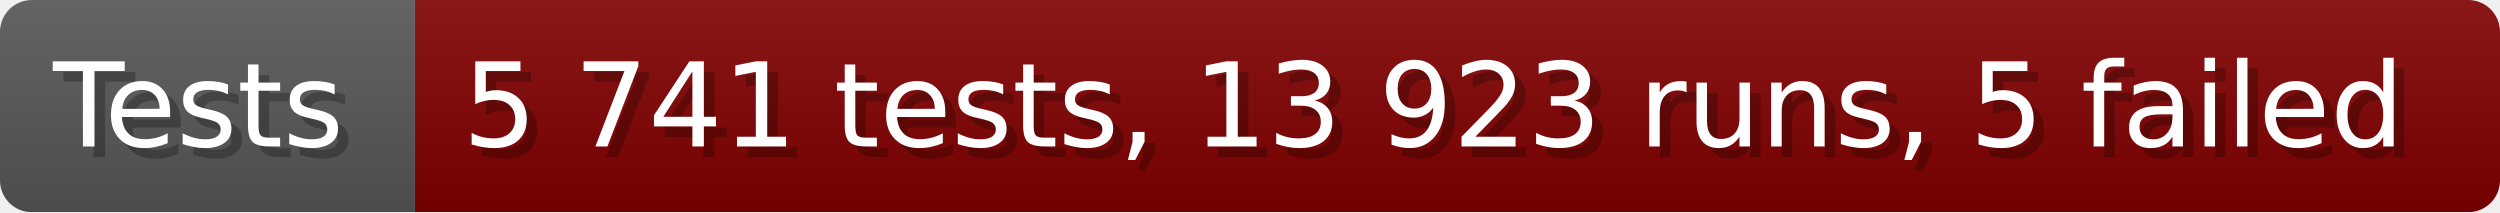
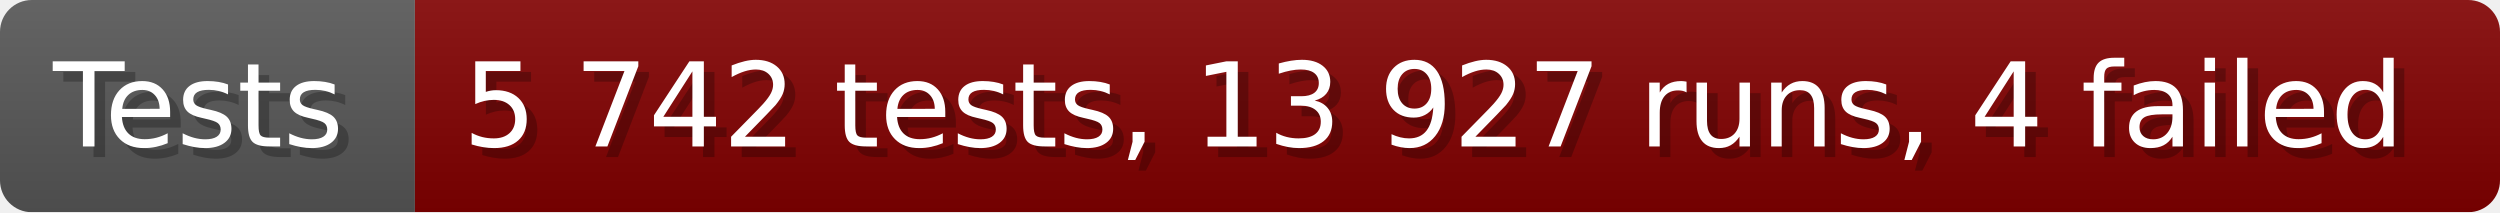
- <svg xmlns="http://www.w3.org/2000/svg" width="235.6" height="20" viewBox="0 0 2356 200" role="img" aria-label="Tests: 5 741 tests, 13 923 runs, 5 failed">
+ <svg xmlns="http://www.w3.org/2000/svg" width="235.6" height="20" viewBox="0 0 2356 200" role="img" aria-label="Tests: 5 742 tests, 13 927 runs, 4 failed">
  <linearGradient id="a" x2="0" y2="100%">
    <stop offset="0" stop-opacity=".1" stop-color="#EEE" />
    <stop offset="1" stop-opacity=".1" />
  </linearGradient>
  <mask id="m">
    <rect width="2356" height="200" rx="30" fill="#FFF" />
  </mask>
  <g mask="url(#m)">
    <rect width="391" height="200" fill="#555" />
    <rect width="1965" height="200" fill="#800000" x="391" />
    <rect width="2356" height="200" fill="url(#a)" />
  </g>
  <g aria-hidden="true" fill="#fff" text-anchor="start" font-family="Verdana,DejaVu Sans,sans-serif" font-size="110">
    <text x="60" y="148" textLength="291" fill="#000" opacity="0.25">Tests</text>
    <text x="50" y="138" textLength="291">Tests</text>
-     <text x="446" y="148" textLength="1865" fill="#000" opacity="0.25">5 741 tests, 13 923 runs, 5 failed</text>
-     <text x="436" y="138" textLength="1865">5 741 tests, 13 923 runs, 5 failed</text>
+     <text x="446" y="148" textLength="1865" fill="#000" opacity="0.25">5 742 tests, 13 927 runs, 4 failed</text>
+     <text x="436" y="138" textLength="1865">5 742 tests, 13 927 runs, 4 failed</text>
  </g>
</svg>
